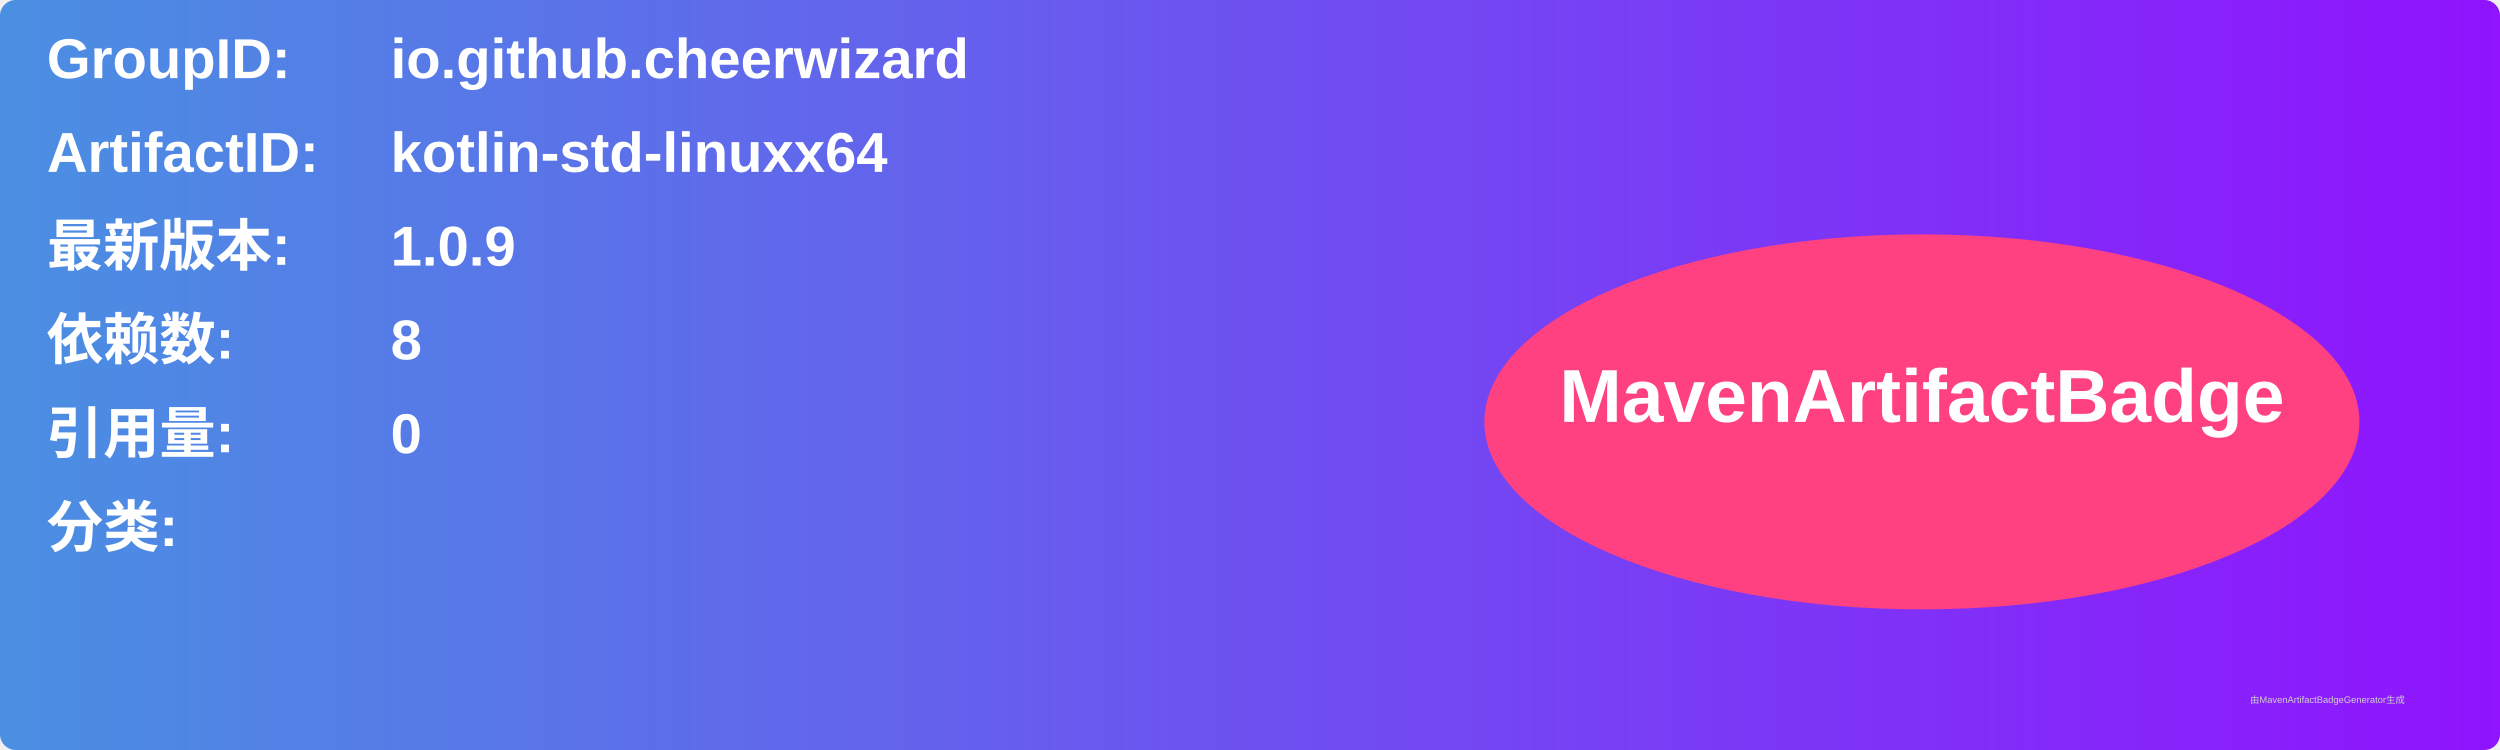
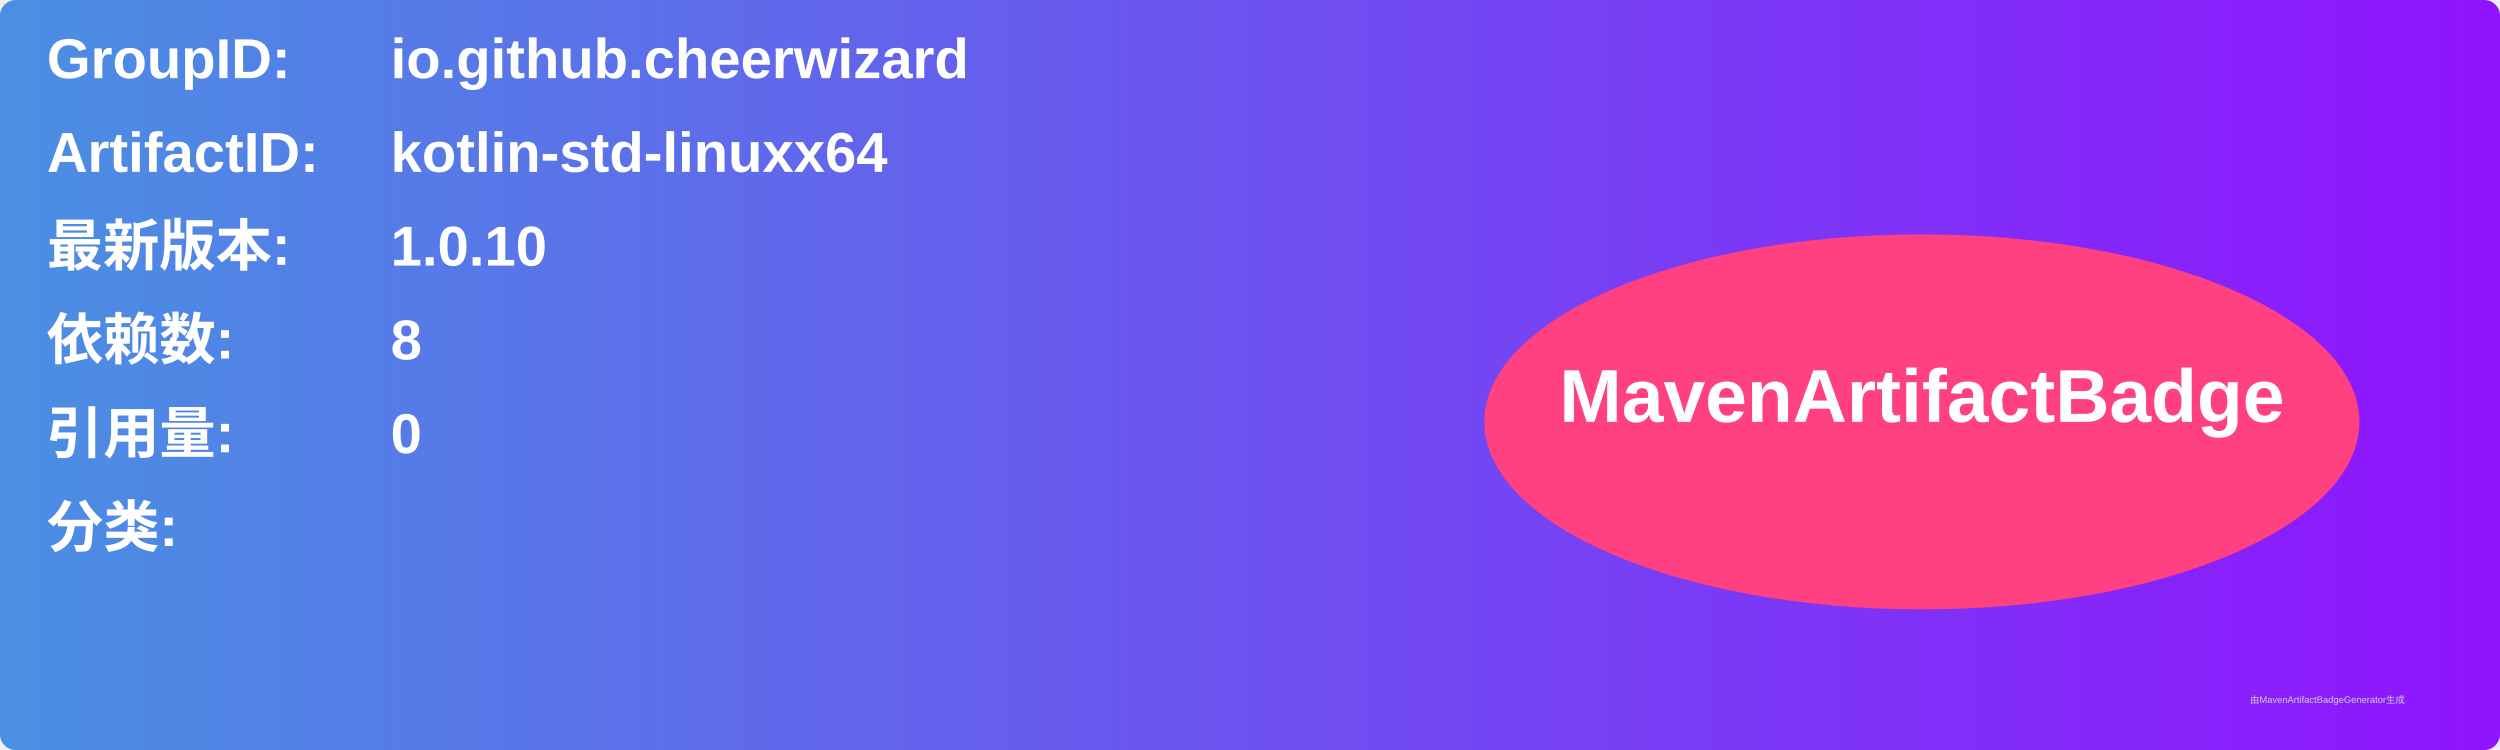
<svg xmlns="http://www.w3.org/2000/svg" width="800" height="240" viewBox="0 0 800 240">
  <linearGradient id="grad" x1="0%" y1="0%" x2="100%" y2="0%">
    <stop offset="0%" stop-color="#4a90e2" />
    <stop offset="100%" stop-color="#9013fe" />
  </linearGradient>
  <rect width="100%" height="100%" rx="5" ry="5" fill="url(#grad)" />
  <g transform="translate(15, 15)">
    <text x="0" y="10" font-family="Arial" font-size="18" fill="white" font-weight="bold" width="260">GroupID:</text>
    <text x="110" y="10" font-family="Arial" font-size="18" fill="white" font-weight="bold" width="460">io.github.cheerwizard</text>
    <text x="0" y="40" font-family="Arial" font-size="18" fill="white" font-weight="bold" width="260">ArtifactID:</text>
    <text x="110" y="40" font-family="Arial" font-size="18" fill="white" font-weight="bold" width="460">kotlin-std-linuxx64</text>
    <text x="0" y="70" font-family="Arial" font-size="18" fill="white" font-weight="bold">最新版本:</text>
    <text x="110" y="70" font-family="Arial" font-size="18" fill="white" font-weight="bold">
-       <tspan font-weight="bold">1.0.9</tspan>
+       <tspan font-weight="bold">1.0.10</tspan>
    </text>
    <text x="0" y="100" font-family="Arial" font-size="18" fill="white" font-weight="bold">依赖数: </text>
    <text x="110" y="100" font-family="Arial" font-size="18" fill="white">
      <tspan font-weight="bold">8</tspan>
    </text>
    <text x="0" y="130" font-family="Arial" font-size="18" fill="white" font-weight="bold">引用量: </text>
    <text x="110" y="130" font-family="Arial" font-size="18" fill="white">
      <tspan font-weight="bold">0</tspan>
    </text>
    <text x="0" y="160" font-family="Arial" font-size="18" fill="white" font-weight="bold">分类:</text>
    <text x="10" y="190" font-family="Arial" font-size="10" fill="white">
      <tspan font-weight="bold" />
    </text>
    <ellipse cx="600" cy="120" rx="140" ry="60" fill="#ff4081" />
    <text x="600" y="120" text-anchor="middle" font-family="Arial" font-size="24" fill="white" font-weight="bold">MavenArtifactBadge</text>
  </g>
  <text x="720" y="225" font-family="Arial" font-size="3" fill="#d0d0d0">由MavenArtifactBadgeGenerator生成</text>
</svg>
